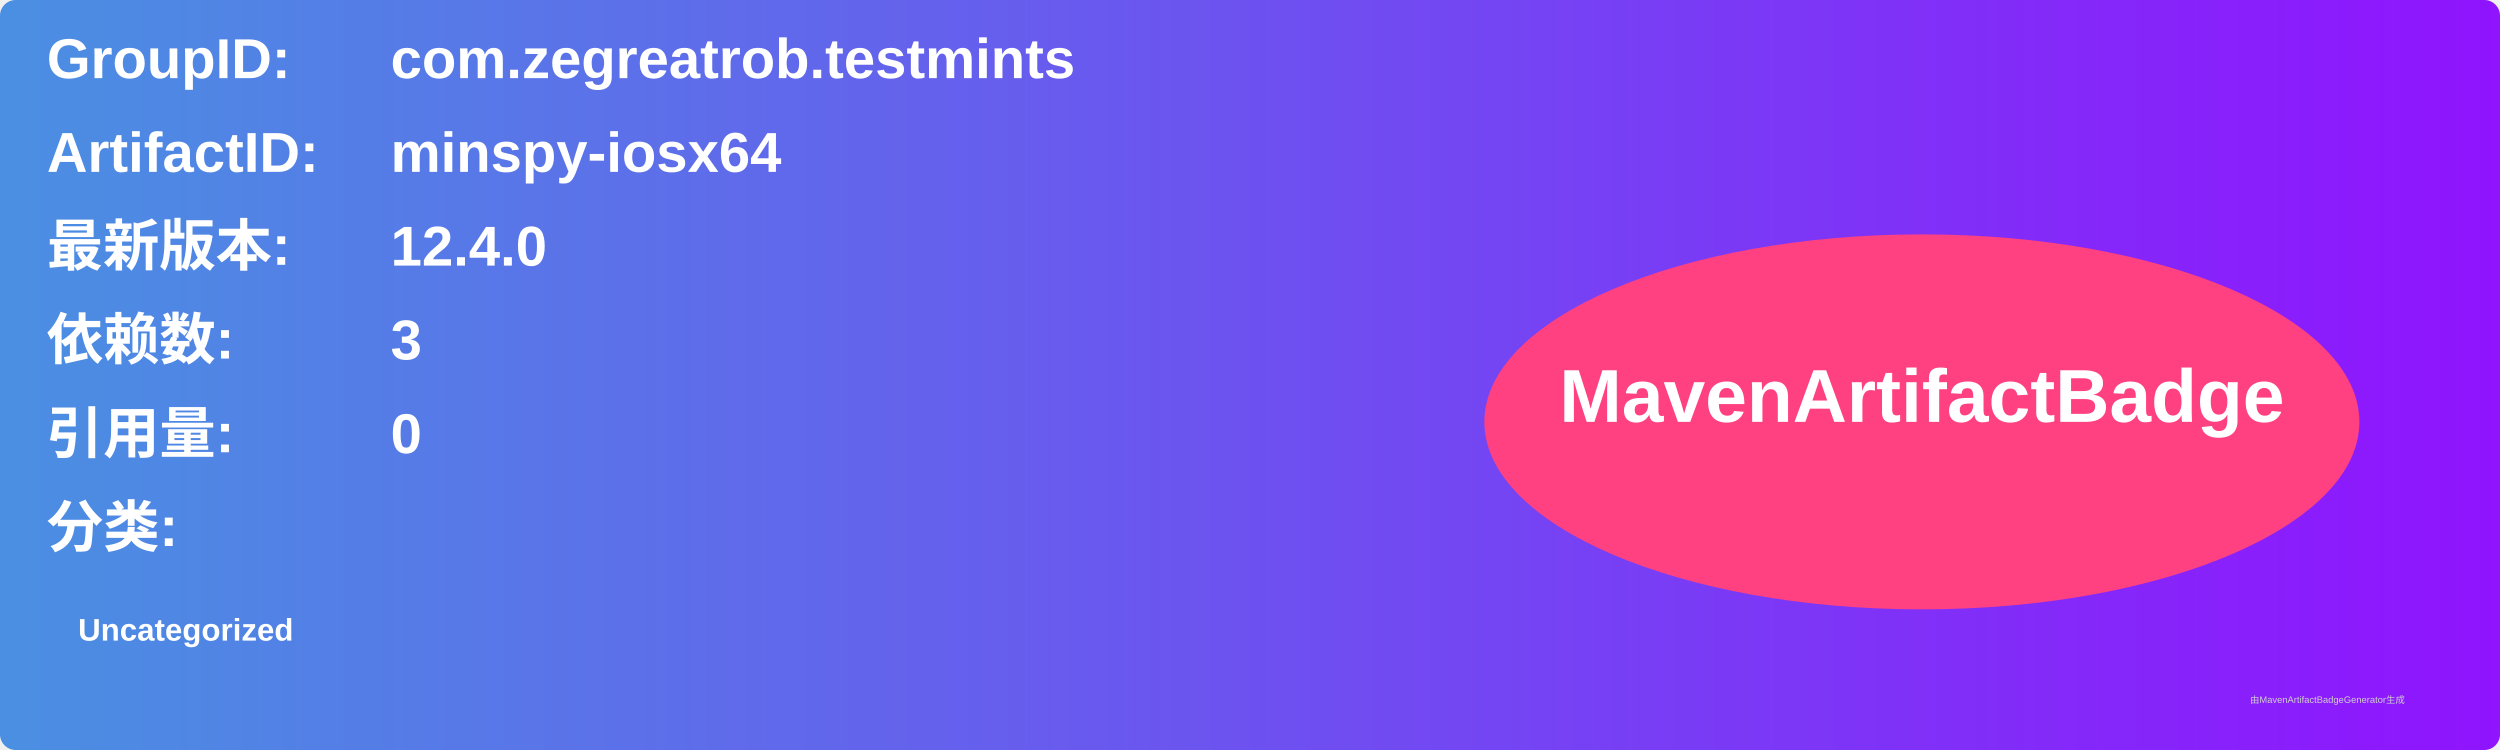
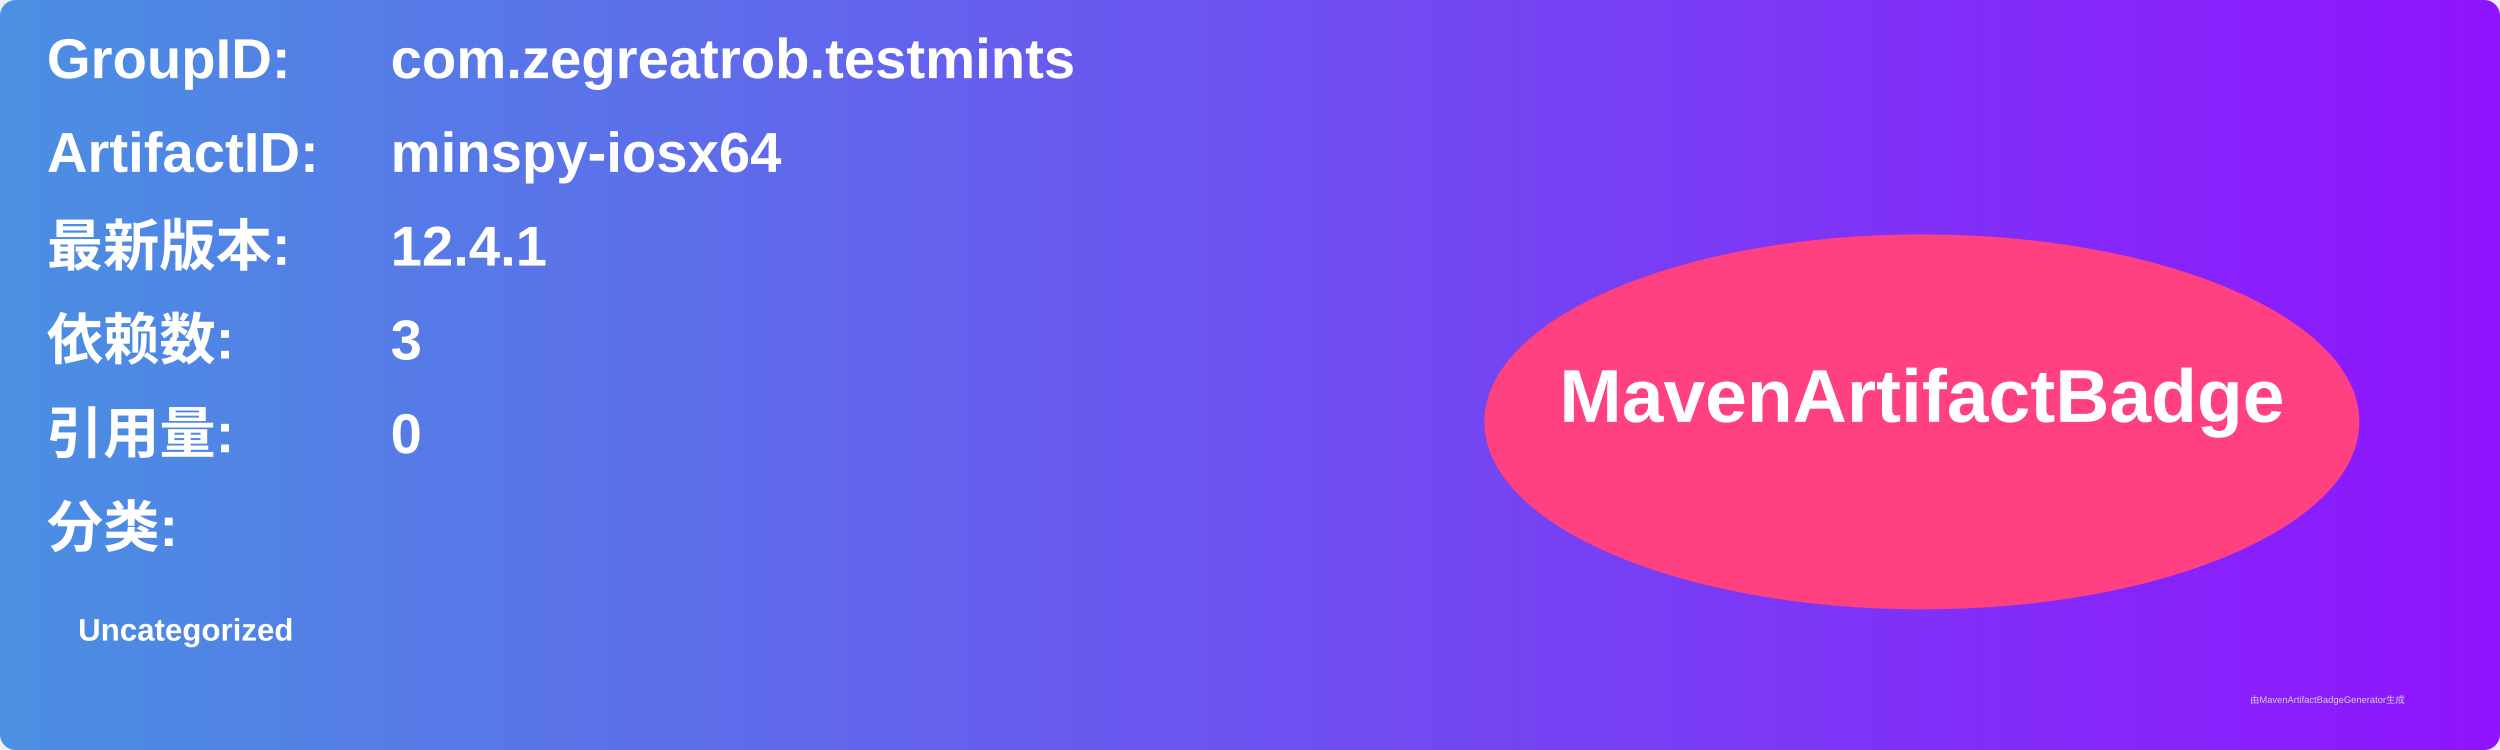
<svg xmlns="http://www.w3.org/2000/svg" width="800" height="240" viewBox="0 0 800 240">
  <linearGradient id="grad" x1="0%" y1="0%" x2="100%" y2="0%">
    <stop offset="0%" stop-color="#4a90e2" />
    <stop offset="100%" stop-color="#9013fe" />
  </linearGradient>
  <rect width="100%" height="100%" rx="5" ry="5" fill="url(#grad)" />
  <g transform="translate(15, 15)">
    <text x="0" y="10" font-family="Arial" font-size="18" fill="white" font-weight="bold" width="260">GroupID:</text>
    <text x="110" y="10" font-family="Arial" font-size="18" fill="white" font-weight="bold" width="460">com.zegreatrob.testmints</text>
    <text x="0" y="40" font-family="Arial" font-size="18" fill="white" font-weight="bold" width="260">ArtifactID:</text>
    <text x="110" y="40" font-family="Arial" font-size="18" fill="white" font-weight="bold" width="460">minspy-iosx64</text>
    <text x="0" y="70" font-family="Arial" font-size="18" fill="white" font-weight="bold">最新版本:</text>
    <text x="110" y="70" font-family="Arial" font-size="18" fill="white" font-weight="bold">
-       <tspan font-weight="bold">12.4.0</tspan>
+       <tspan font-weight="bold">12.4.1</tspan>
    </text>
    <text x="0" y="100" font-family="Arial" font-size="18" fill="white" font-weight="bold">依赖数: </text>
    <text x="110" y="100" font-family="Arial" font-size="18" fill="white">
      <tspan font-weight="bold">3</tspan>
    </text>
    <text x="0" y="130" font-family="Arial" font-size="18" fill="white" font-weight="bold">引用量: </text>
    <text x="110" y="130" font-family="Arial" font-size="18" fill="white">
      <tspan font-weight="bold">0</tspan>
    </text>
    <text x="0" y="160" font-family="Arial" font-size="18" fill="white" font-weight="bold">分类:</text>
    <text x="10" y="190" font-family="Arial" font-size="10" fill="white">
      <tspan font-weight="bold">Uncategorized</tspan>
    </text>
    <ellipse cx="600" cy="120" rx="140" ry="60" fill="#ff4081" />
    <text x="600" y="120" text-anchor="middle" font-family="Arial" font-size="24" fill="white" font-weight="bold">MavenArtifactBadge</text>
  </g>
  <text x="720" y="225" font-family="Arial" font-size="3" fill="#d0d0d0">由MavenArtifactBadgeGenerator生成</text>
</svg>
